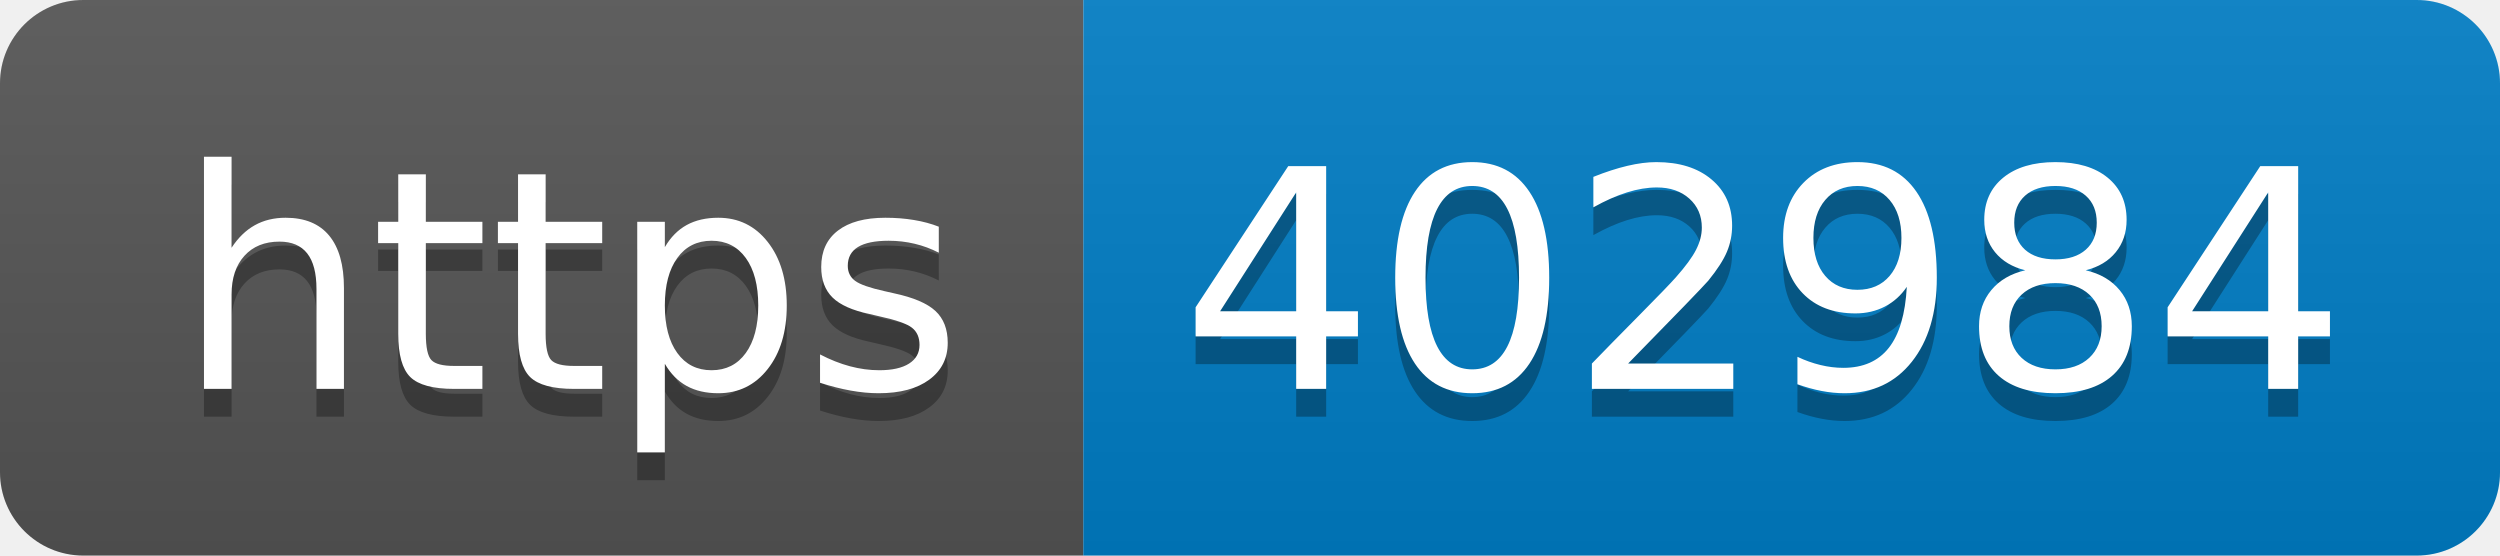
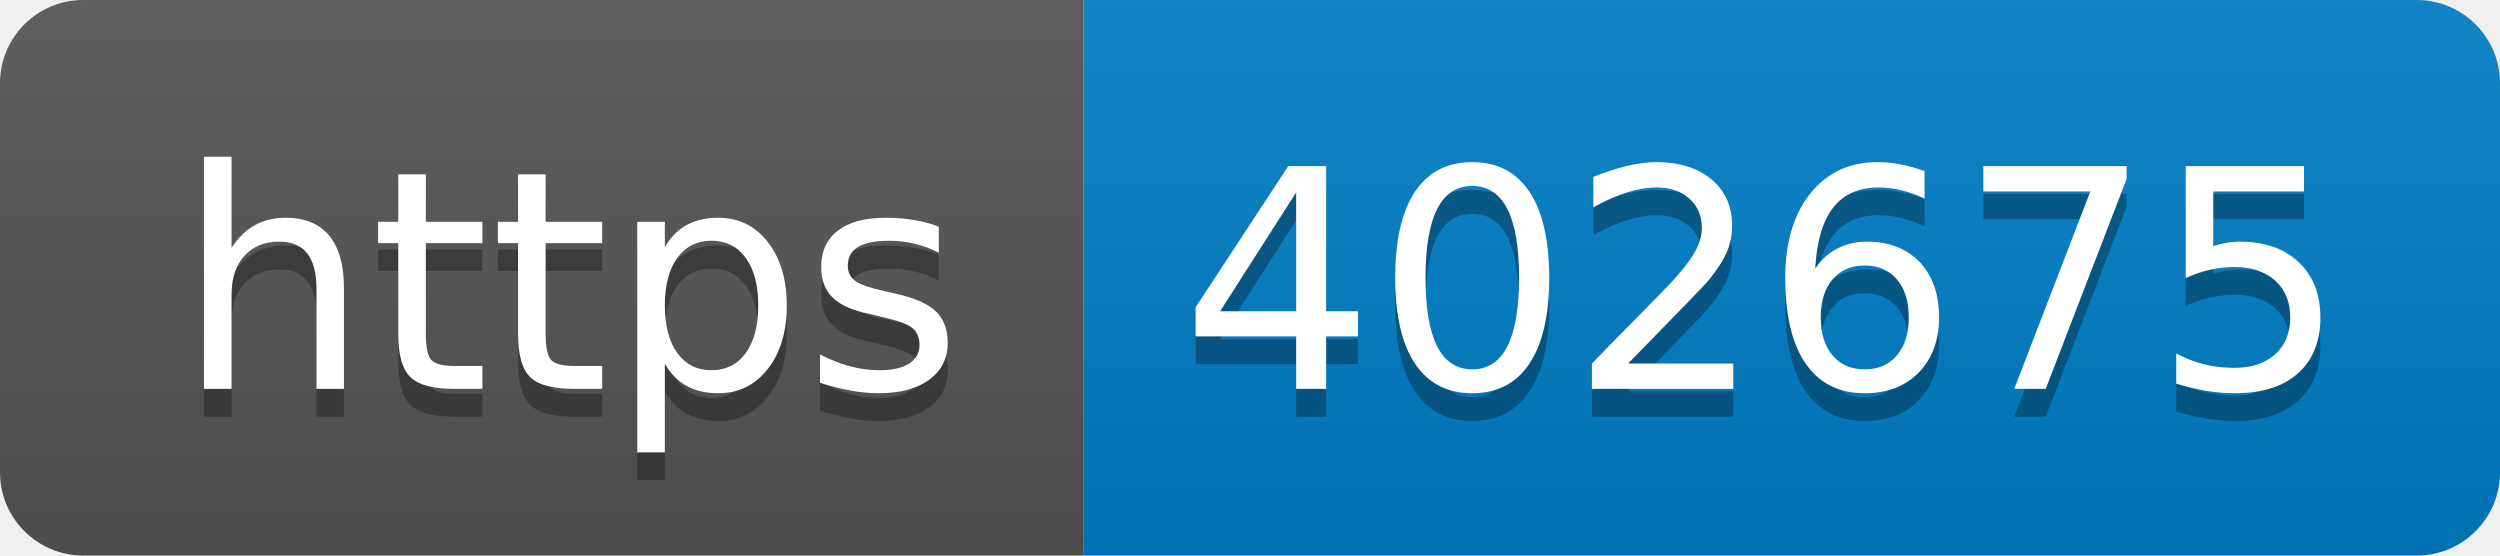
- <svg xmlns="http://www.w3.org/2000/svg" width="90" height="20" role="img" aria-label="https: 402984">
+ <svg xmlns="http://www.w3.org/2000/svg" width="90" height="20" role="img" aria-label="https: 402675">
  <linearGradient id="s" x2="0" y2="100%">
    <stop offset="0" stop-color="#bbb" stop-opacity=".1" />
    <stop offset="1" stop-opacity=".1" />
  </linearGradient>
  <clipPath id="r">
    <rect width="90" height="20" rx="3" fill="#fff" />
  </clipPath>
  <g clip-path="url(#r)">
    <rect width="39" height="20" fill="#555" />
    <rect x="39" width="51" height="20" fill="#007ec6" />
    <rect width="90" height="20" fill="url(#s)" />
  </g>
  <g fill="#fff" text-anchor="middle" font-family="Verdana,Geneva,DejaVu Sans,sans-serif" text-rendering="geometricPrecision" font-size="110">
    <text aria-hidden="true" x="205" y="150" fill="#010101" fill-opacity=".3" transform="scale(.1)" textLength="290">https</text>
    <text x="205" y="140" transform="scale(.1)" fill="#fff" textLength="290">https</text>
-     <text aria-hidden="true" x="635" y="150" fill="#010101" fill-opacity=".3" transform="scale(.1)" textLength="410">402984</text>
-     <text x="635" y="140" transform="scale(.1)" fill="#fff" textLength="410">402984</text>
+     <text aria-hidden="true" x="635" y="150" fill="#010101" fill-opacity=".3" transform="scale(.1)" textLength="410">402675</text>
+     <text x="635" y="140" transform="scale(.1)" fill="#fff" textLength="410">402675</text>
  </g>
</svg>
